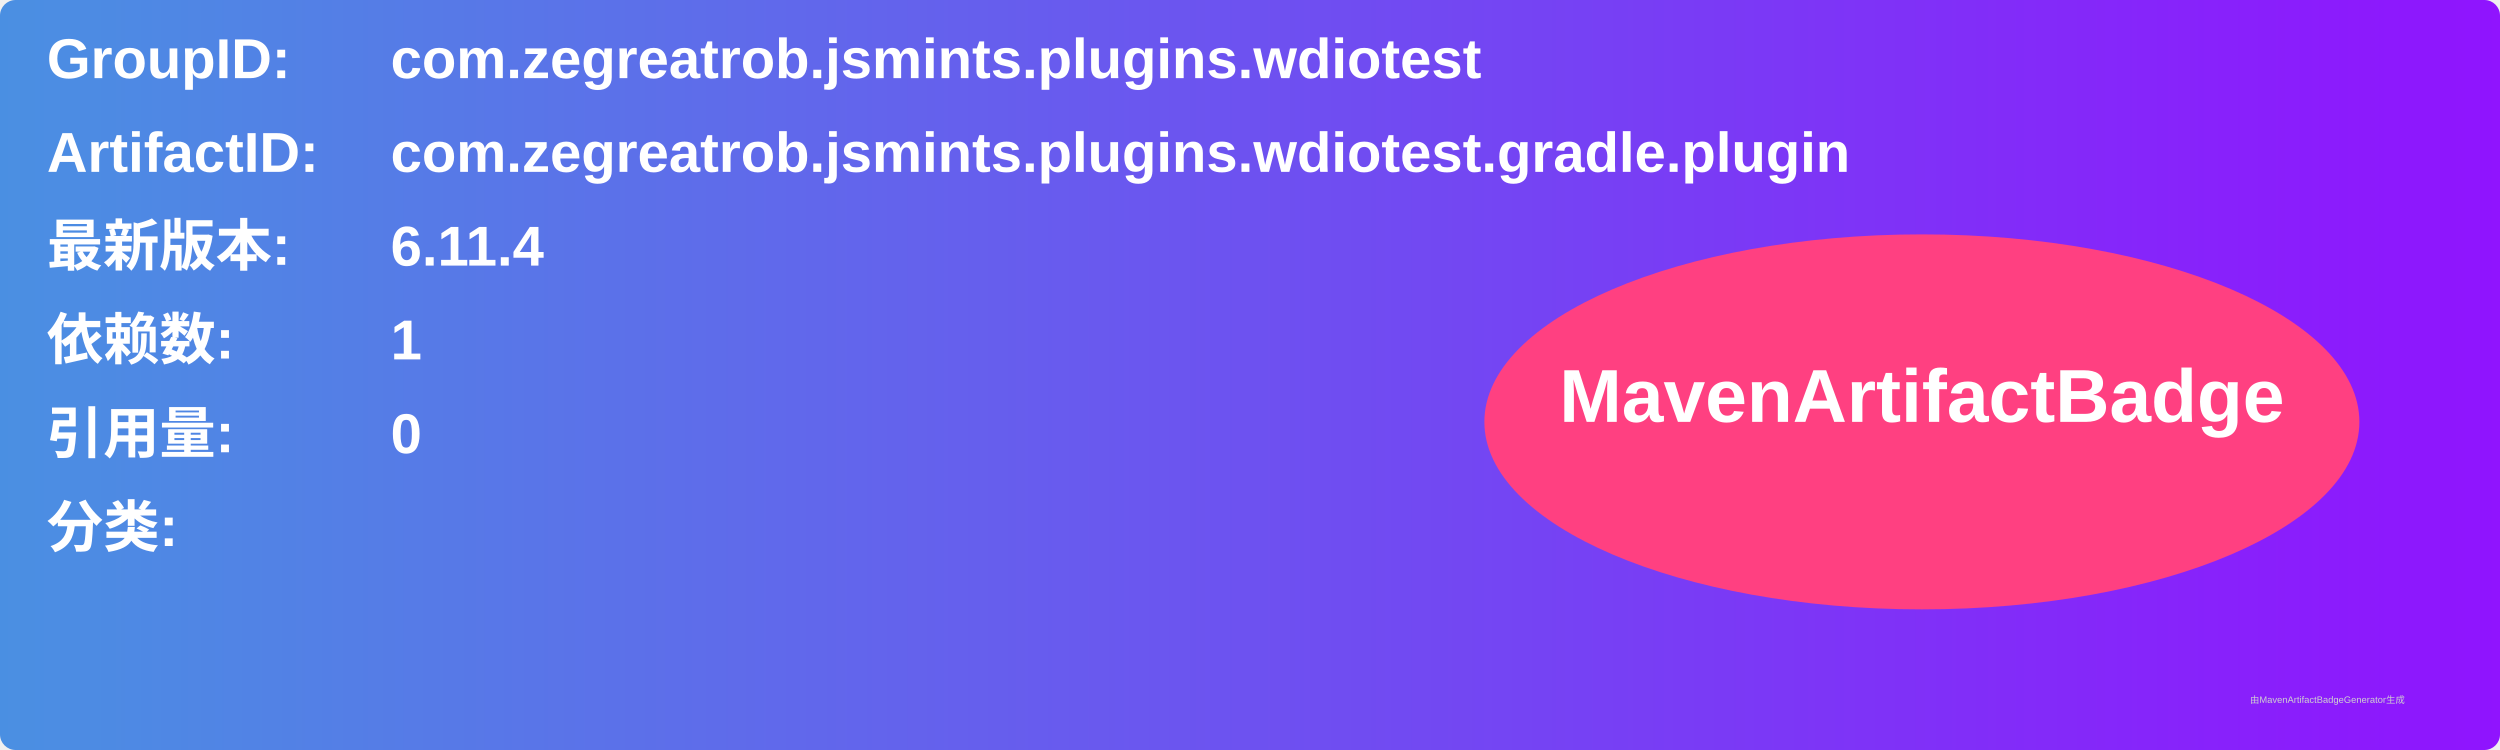
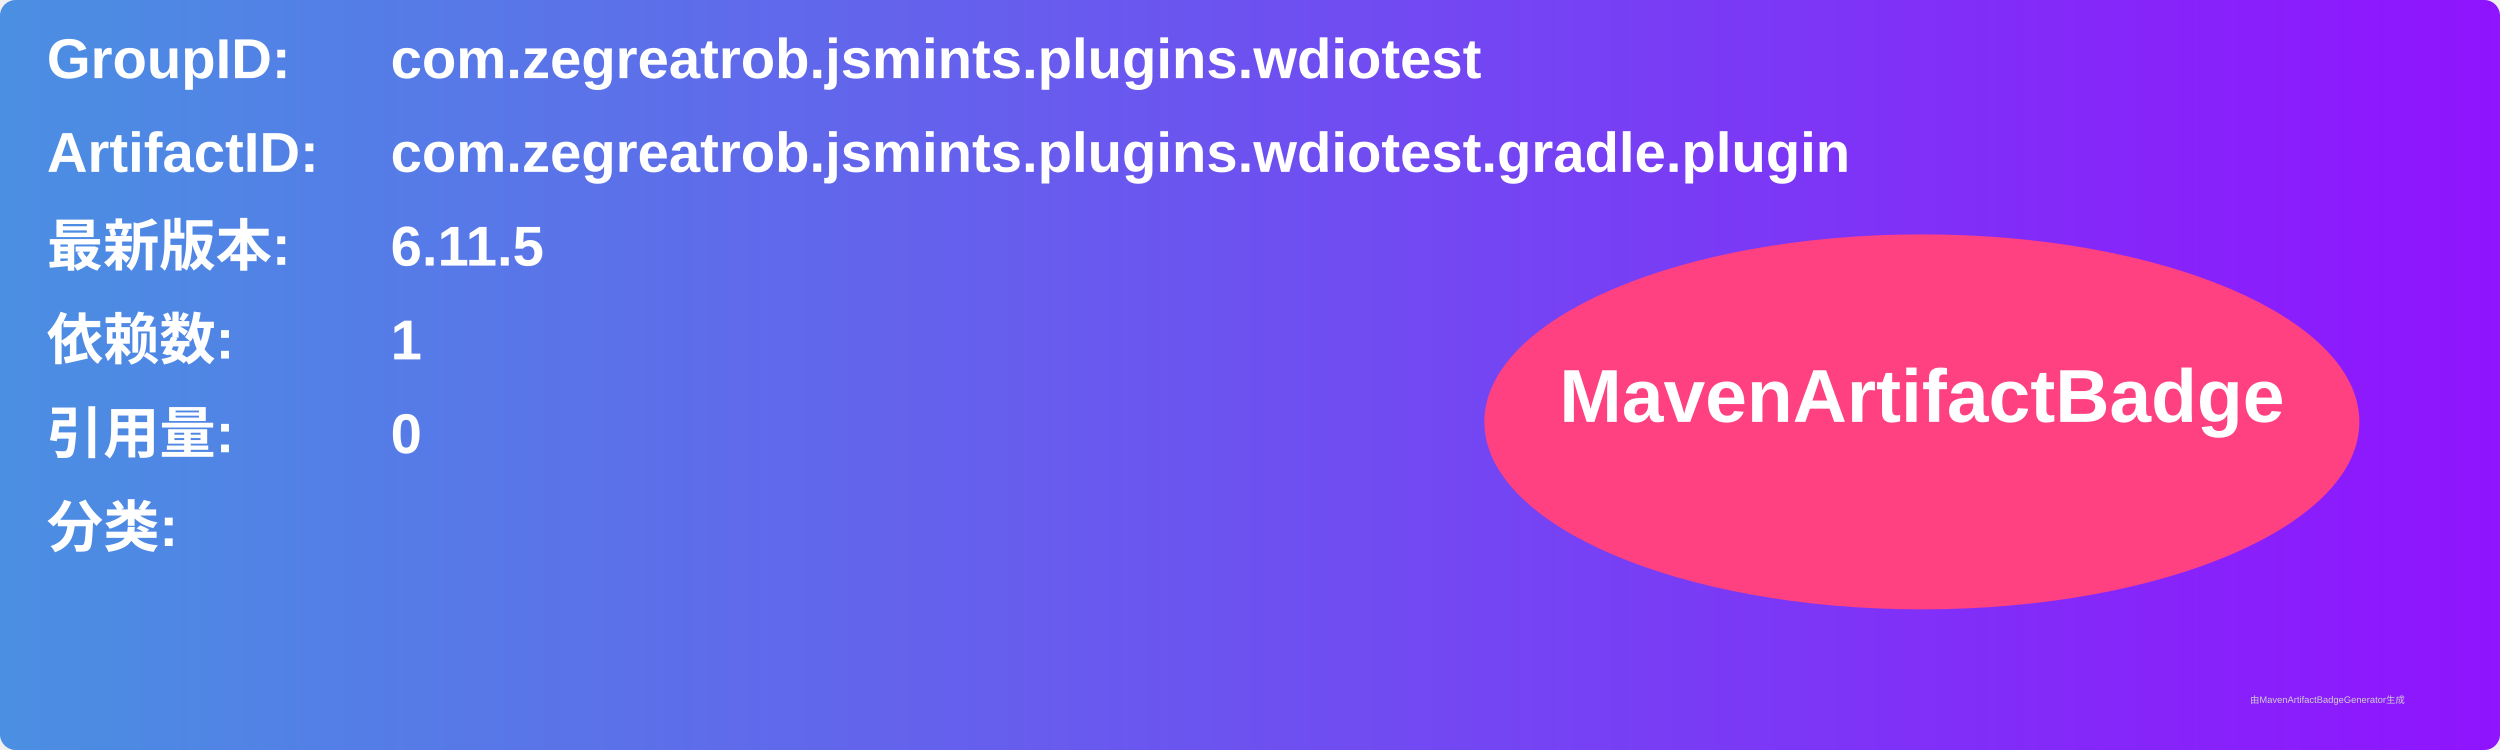
<svg xmlns="http://www.w3.org/2000/svg" width="800" height="240" viewBox="0 0 800 240">
  <linearGradient id="grad" x1="0%" y1="0%" x2="100%" y2="0%">
    <stop offset="0%" stop-color="#4a90e2" />
    <stop offset="100%" stop-color="#9013fe" />
  </linearGradient>
  <rect width="100%" height="100%" rx="5" ry="5" fill="url(#grad)" />
  <g transform="translate(15, 15)">
    <text x="0" y="10" font-family="Arial" font-size="18" fill="white" font-weight="bold" width="260">GroupID:</text>
    <text x="110" y="10" font-family="Arial" font-size="18" fill="white" font-weight="bold" width="460">com.zegreatrob.jsmints.plugins.wdiotest</text>
    <text x="0" y="40" font-family="Arial" font-size="18" fill="white" font-weight="bold" width="260">ArtifactID:</text>
    <text x="110" y="40" font-family="Arial" font-size="18" fill="white" font-weight="bold" width="460">com.zegreatrob.jsmints.plugins.wdiotest.gradle.plugin</text>
    <text x="0" y="70" font-family="Arial" font-size="18" fill="white" font-weight="bold">最新版本:</text>
    <text x="110" y="70" font-family="Arial" font-size="18" fill="white" font-weight="bold">
-       <tspan font-weight="bold">6.11.4</tspan>
+       <tspan font-weight="bold">6.11.5</tspan>
    </text>
    <text x="0" y="100" font-family="Arial" font-size="18" fill="white" font-weight="bold">依赖数: </text>
    <text x="110" y="100" font-family="Arial" font-size="18" fill="white">
      <tspan font-weight="bold">1</tspan>
    </text>
    <text x="0" y="130" font-family="Arial" font-size="18" fill="white" font-weight="bold">引用量: </text>
    <text x="110" y="130" font-family="Arial" font-size="18" fill="white">
      <tspan font-weight="bold">0</tspan>
    </text>
    <text x="0" y="160" font-family="Arial" font-size="18" fill="white" font-weight="bold">分类:</text>
    <text x="10" y="190" font-family="Arial" font-size="10" fill="white">
      <tspan font-weight="bold" />
    </text>
    <ellipse cx="600" cy="120" rx="140" ry="60" fill="#ff4081" />
    <text x="600" y="120" text-anchor="middle" font-family="Arial" font-size="24" fill="white" font-weight="bold">MavenArtifactBadge</text>
  </g>
  <text x="720" y="225" font-family="Arial" font-size="3" fill="#d0d0d0">由MavenArtifactBadgeGenerator生成</text>
</svg>
